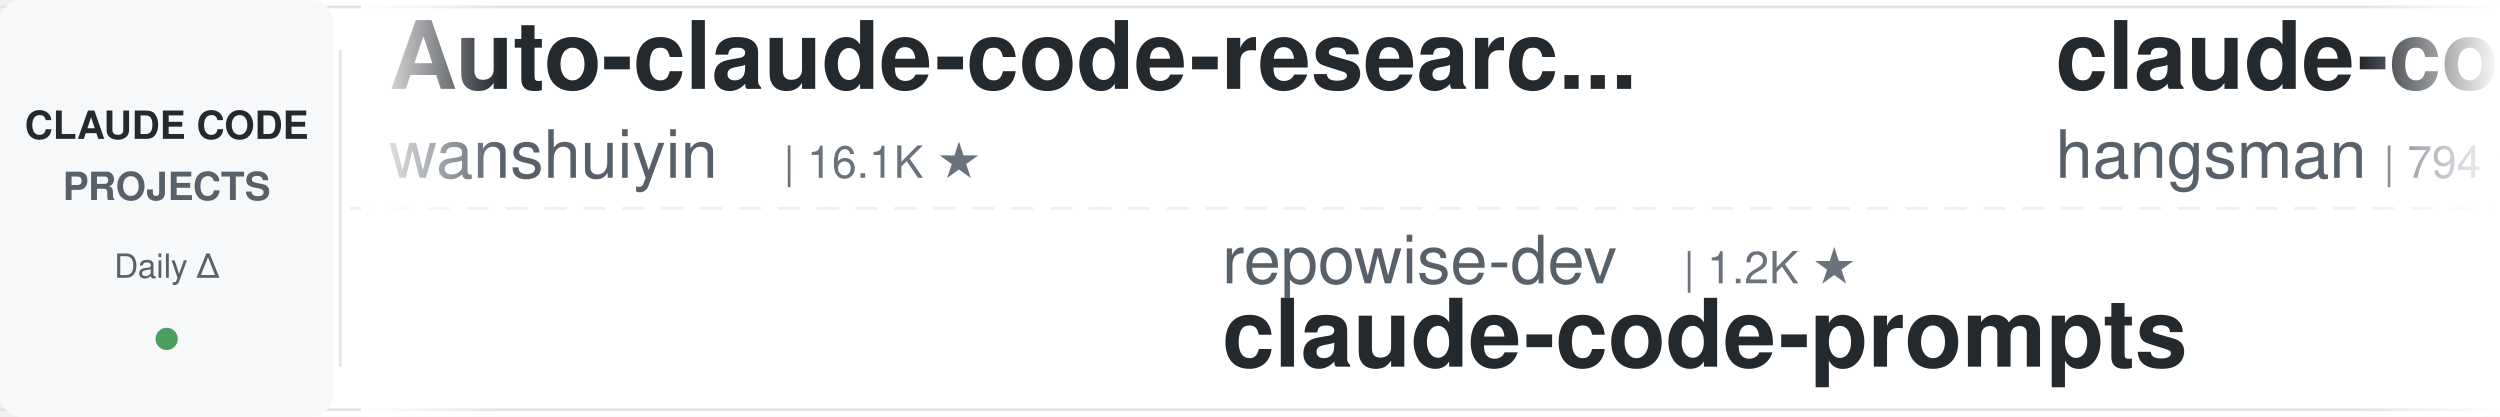
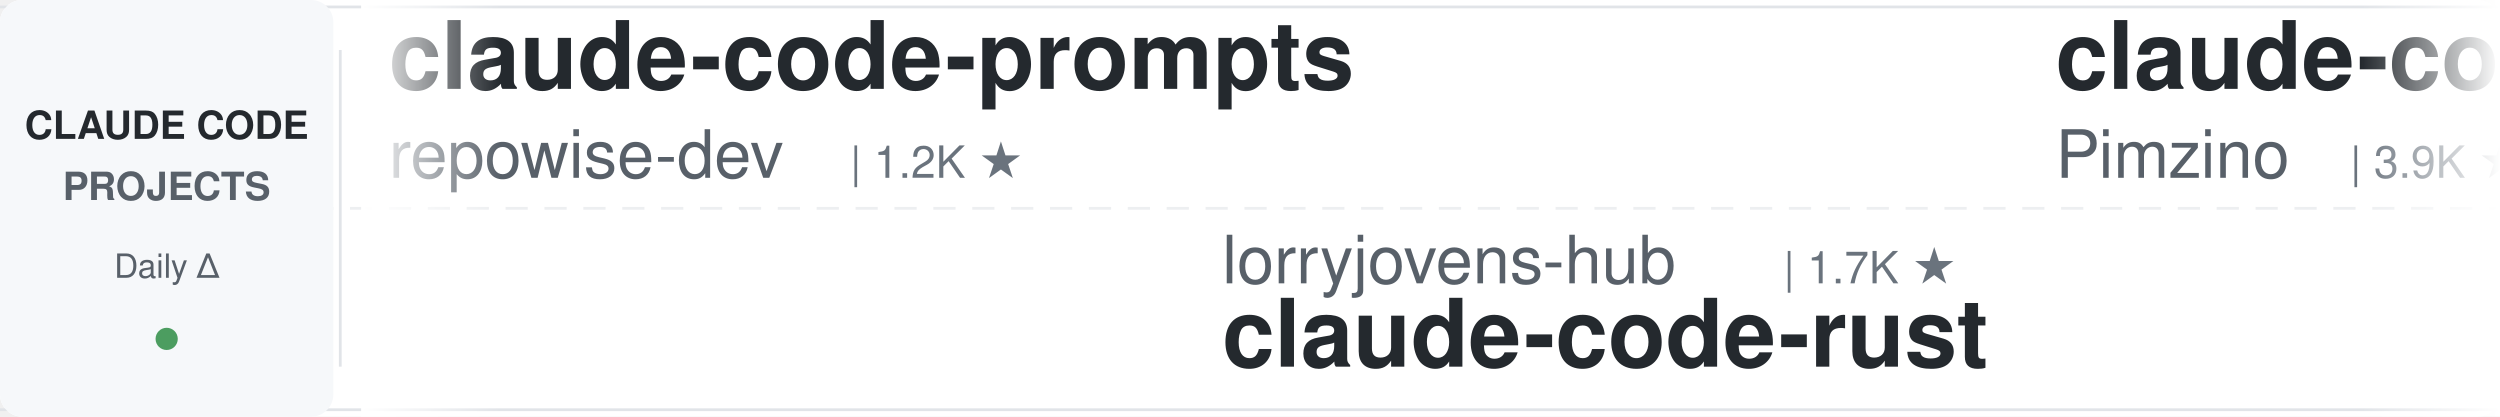
<svg xmlns="http://www.w3.org/2000/svg" width="900" height="150">
  <defs>
    <linearGradient id="leftFade" x1="0%" y1="0%" x2="100%" y2="0%">
      <stop offset="0%" style="stop-color:#ffffff;stop-opacity:1" />
      <stop offset="100%" style="stop-color:#ffffff;stop-opacity:0" />
    </linearGradient>
    <linearGradient id="rightFade" x1="0%" y1="0%" x2="100%" y2="0%">
      <stop offset="0%" style="stop-color:#ffffff;stop-opacity:0" />
      <stop offset="100%" style="stop-color:#ffffff;stop-opacity:1" />
    </linearGradient>
  </defs>
  <rect width="900" height="150" fill="#ffffff" rx="8" />
  <rect x="0" y="2" width="900" height="1" fill="#e1e4e8" />
  <rect x="0" y="147" width="900" height="1" fill="#e1e4e8" />
  <line x1="0" y1="75" x2="900" y2="75" stroke="#e1e4e8" stroke-width="1" stroke-dasharray="8 6" opacity="0.6" />
  <rect x="0" y="0" width="120" height="150" fill="#f6f8fa" rx="8" />
  <text x="60" y="50" font-family="-apple-system, BlinkMacSystemFont, 'Segoe UI', Helvetica, Arial, sans-serif" font-size="14" font-weight="600" fill="#24292e" text-anchor="middle">CLAUDE CODE</text>
  <text x="60" y="72" font-family="-apple-system, BlinkMacSystemFont, 'Segoe UI', Helvetica, Arial, sans-serif" font-size="14" font-weight="600" fill="#586069" text-anchor="middle">PROJECTS</text>
  <text x="60" y="100" font-family="-apple-system, BlinkMacSystemFont, 'Segoe UI', Helvetica, Arial, sans-serif" font-size="12" font-weight="500" fill="#586069" text-anchor="middle">Daily Δ</text>
  <circle cx="60" cy="122" r="4" fill="#22863a" opacity="0.8" />
  <rect x="122" y="18" width="1" height="114" fill="#e1e4e8" />
  <clipPath id="tickerClip">
    <rect x="130" y="0" width="770" height="150" />
  </clipPath>
  <g clip-path="url(#tickerClip)">
    <g id="tickerItems">
      <animateTransform attributeName="transform" attributeType="XML" type="translate" from="0 0" to="-3000 0" dur="54s" repeatCount="indefinite" />
      <g transform="translate(0, 0)">
-         <text x="140" y="32" font-family="-apple-system, BlinkMacSystemFont, 'Segoe UI', Helvetica, Arial, sans-serif" font-size="34" font-weight="600" fill="#24292e">Auto-claude-code-researc...</text>
-         <text x="140" y="64" font-family="-apple-system, BlinkMacSystemFont, 'Segoe UI', Helvetica, Arial, sans-serif" font-size="24" font-weight="400" fill="#586069">wanshuiyin</text>
-         <text x="282" y="64" font-family="-apple-system, BlinkMacSystemFont, 'Segoe UI', Helvetica, Arial, sans-serif" font-size="16" font-weight="500" fill="#6a737d">| 16.1K ★</text>
+         <text x="140" y="32" font-family="-apple-system, BlinkMacSystemFont, 'Segoe UI', Helvetica, Arial, sans-serif" font-size="34" font-weight="600" fill="#24292e">claude-code-prompts</text>
+         <text x="140" y="64" font-family="-apple-system, BlinkMacSystemFont, 'Segoe UI', Helvetica, Arial, sans-serif" font-size="24" font-weight="400" fill="#586069">repowise-dev</text>
+         <text x="306" y="64" font-family="-apple-system, BlinkMacSystemFont, 'Segoe UI', Helvetica, Arial, sans-serif" font-size="16" font-weight="500" fill="#6a737d">| 1.2K ★</text>
      </g>
      <g transform="translate(300, 0)">
-         <text x="140" y="102" font-family="-apple-system, BlinkMacSystemFont, 'Segoe UI', Helvetica, Arial, sans-serif" font-size="24" font-weight="400" fill="#586069">repowise-dev</text>
-         <text x="306" y="102" font-family="-apple-system, BlinkMacSystemFont, 'Segoe UI', Helvetica, Arial, sans-serif" font-size="16" font-weight="500" fill="#6a737d">| 1.2K ★</text>
-         <text x="140" y="132" font-family="-apple-system, BlinkMacSystemFont, 'Segoe UI', Helvetica, Arial, sans-serif" font-size="34" font-weight="600" fill="#24292e">claude-code-prompts</text>
+         <text x="140" y="102" font-family="-apple-system, BlinkMacSystemFont, 'Segoe UI', Helvetica, Arial, sans-serif" font-size="24" font-weight="400" fill="#586069">lorryjovens-hub</text>
+         <text x="342" y="102" font-family="-apple-system, BlinkMacSystemFont, 'Segoe UI', Helvetica, Arial, sans-serif" font-size="16" font-weight="500" fill="#6a737d">| 1.7K ★</text>
+         <text x="140" y="132" font-family="-apple-system, BlinkMacSystemFont, 'Segoe UI', Helvetica, Arial, sans-serif" font-size="34" font-weight="600" fill="#24292e">claude-code-rust</text>
      </g>
      <g transform="translate(600, 0)">
-         <text x="140" y="32" font-family="-apple-system, BlinkMacSystemFont, 'Segoe UI', Helvetica, Arial, sans-serif" font-size="34" font-weight="600" fill="#24292e">claude-code-source</text>
-         <text x="140" y="64" font-family="-apple-system, BlinkMacSystemFont, 'Segoe UI', Helvetica, Arial, sans-serif" font-size="24" font-weight="400" fill="#586069">hangsman</text>
-         <text x="258" y="64" font-family="-apple-system, BlinkMacSystemFont, 'Segoe UI', Helvetica, Arial, sans-serif" font-size="16" font-weight="500" fill="#6a737d">| 794 ★</text>
+         <text x="140" y="32" font-family="-apple-system, BlinkMacSystemFont, 'Segoe UI', Helvetica, Arial, sans-serif" font-size="34" font-weight="600" fill="#24292e">claude-code-spec-workflo...</text>
+         <text x="140" y="64" font-family="-apple-system, BlinkMacSystemFont, 'Segoe UI', Helvetica, Arial, sans-serif" font-size="24" font-weight="400" fill="#586069">Pimzino</text>
+         <text x="246" y="64" font-family="-apple-system, BlinkMacSystemFont, 'Segoe UI', Helvetica, Arial, sans-serif" font-size="16" font-weight="500" fill="#6a737d">| 3.9K ★</text>
      </g>
      <g transform="translate(900, 0)">
+         <text x="140" y="102" font-family="-apple-system, BlinkMacSystemFont, 'Segoe UI', Helvetica, Arial, sans-serif" font-size="24" font-weight="400" fill="#586069">asgeirtj</text>
+         <text x="258" y="102" font-family="-apple-system, BlinkMacSystemFont, 'Segoe UI', Helvetica, Arial, sans-serif" font-size="16" font-weight="500" fill="#6a737d">| 66.5K ★</text>
+         <text x="140" y="132" font-family="-apple-system, BlinkMacSystemFont, 'Segoe UI', Helvetica, Arial, sans-serif" font-size="34" font-weight="600" fill="#24292e">system_prompts_leaks</text>
+       </g>
+       <g transform="translate(1200, 0)">
+         <text x="140" y="32" font-family="-apple-system, BlinkMacSystemFont, 'Segoe UI', Helvetica, Arial, sans-serif" font-size="34" font-weight="600" fill="#24292e">edmunds-claude-code</text>
+         <text x="140" y="64" font-family="-apple-system, BlinkMacSystemFont, 'Segoe UI', Helvetica, Arial, sans-serif" font-size="24" font-weight="400" fill="#586069">edmund-io</text>
+         <text x="270" y="64" font-family="-apple-system, BlinkMacSystemFont, 'Segoe UI', Helvetica, Arial, sans-serif" font-size="16" font-weight="500" fill="#6a737d">| 1.5K ★</text>
+       </g>
+       <g transform="translate(1500, 0)">
        <text x="140" y="102" font-family="-apple-system, BlinkMacSystemFont, 'Segoe UI', Helvetica, Arial, sans-serif" font-size="24" font-weight="400" fill="#586069">digitalsamba</text>
        <text x="306" y="102" font-family="-apple-system, BlinkMacSystemFont, 'Segoe UI', Helvetica, Arial, sans-serif" font-size="16" font-weight="500" fill="#6a737d">| 2.1K ★</text>
        <text x="140" y="132" font-family="-apple-system, BlinkMacSystemFont, 'Segoe UI', Helvetica, Arial, sans-serif" font-size="34" font-weight="600" fill="#24292e">claude-code-video-toolki...</text>
      </g>
-       <g transform="translate(1200, 0)">
-         <text x="140" y="32" font-family="-apple-system, BlinkMacSystemFont, 'Segoe UI', Helvetica, Arial, sans-serif" font-size="34" font-weight="600" fill="#24292e">claude-code-security-rev...</text>
-         <text x="140" y="64" font-family="-apple-system, BlinkMacSystemFont, 'Segoe UI', Helvetica, Arial, sans-serif" font-size="24" font-weight="400" fill="#586069">anthropics</text>
-         <text x="282" y="64" font-family="-apple-system, BlinkMacSystemFont, 'Segoe UI', Helvetica, Arial, sans-serif" font-size="16" font-weight="500" fill="#6a737d">| 6.2K ★</text>
-       </g>
-       <g transform="translate(1500, 0)">
-         <text x="140" y="102" font-family="-apple-system, BlinkMacSystemFont, 'Segoe UI', Helvetica, Arial, sans-serif" font-size="24" font-weight="400" fill="#586069">shareAI-lab</text>
-         <text x="294" y="102" font-family="-apple-system, BlinkMacSystemFont, 'Segoe UI', Helvetica, Arial, sans-serif" font-size="16" font-weight="500" fill="#6a737d">| 76.7K ★</text>
-         <text x="140" y="132" font-family="-apple-system, BlinkMacSystemFont, 'Segoe UI', Helvetica, Arial, sans-serif" font-size="34" font-weight="600" fill="#24292e">learn-claude-code</text>
-       </g>
      <g transform="translate(1800, 0)">
-         <text x="140" y="32" font-family="-apple-system, BlinkMacSystemFont, 'Segoe UI', Helvetica, Arial, sans-serif" font-size="34" font-weight="600" fill="#24292e">claude-code-base-action</text>
-         <text x="140" y="64" font-family="-apple-system, BlinkMacSystemFont, 'Segoe UI', Helvetica, Arial, sans-serif" font-size="24" font-weight="400" fill="#586069">anthropics</text>
-         <text x="282" y="64" font-family="-apple-system, BlinkMacSystemFont, 'Segoe UI', Helvetica, Arial, sans-serif" font-size="16" font-weight="500" fill="#6a737d">| 981 ★</text>
+         <text x="140" y="32" font-family="-apple-system, BlinkMacSystemFont, 'Segoe UI', Helvetica, Arial, sans-serif" font-size="34" font-weight="600" fill="#24292e">learn-claude-code</text>
+         <text x="140" y="64" font-family="-apple-system, BlinkMacSystemFont, 'Segoe UI', Helvetica, Arial, sans-serif" font-size="24" font-weight="400" fill="#586069">shareAI-lab</text>
+         <text x="294" y="64" font-family="-apple-system, BlinkMacSystemFont, 'Segoe UI', Helvetica, Arial, sans-serif" font-size="16" font-weight="500" fill="#6a737d">| 76.8K ★</text>
      </g>
      <g transform="translate(2100, 0)">
-         <text x="140" y="102" font-family="-apple-system, BlinkMacSystemFont, 'Segoe UI', Helvetica, Arial, sans-serif" font-size="24" font-weight="400" fill="#586069">AprilNEA</text>
-         <text x="258" y="102" font-family="-apple-system, BlinkMacSystemFont, 'Segoe UI', Helvetica, Arial, sans-serif" font-size="16" font-weight="500" fill="#6a737d">| 391 ★</text>
-         <text x="140" y="132" font-family="-apple-system, BlinkMacSystemFont, 'Segoe UI', Helvetica, Arial, sans-serif" font-size="34" font-weight="600" fill="#24292e">claude-code-source</text>
+         <text x="140" y="102" font-family="-apple-system, BlinkMacSystemFont, 'Segoe UI', Helvetica, Arial, sans-serif" font-size="24" font-weight="400" fill="#586069">huangserva</text>
+         <text x="282" y="102" font-family="-apple-system, BlinkMacSystemFont, 'Segoe UI', Helvetica, Arial, sans-serif" font-size="16" font-weight="500" fill="#6a737d">| 628 ★</text>
+         <text x="140" y="132" font-family="-apple-system, BlinkMacSystemFont, 'Segoe UI', Helvetica, Arial, sans-serif" font-size="34" font-weight="600" fill="#24292e">claude-code-cli</text>
      </g>
      <g transform="translate(2400, 0)">
-         <text x="140" y="32" font-family="-apple-system, BlinkMacSystemFont, 'Segoe UI', Helvetica, Arial, sans-serif" font-size="34" font-weight="600" fill="#24292e">claude-code-templates</text>
-         <text x="140" y="64" font-family="-apple-system, BlinkMacSystemFont, 'Segoe UI', Helvetica, Arial, sans-serif" font-size="24" font-weight="400" fill="#586069">davila7</text>
-         <text x="246" y="64" font-family="-apple-system, BlinkMacSystemFont, 'Segoe UI', Helvetica, Arial, sans-serif" font-size="16" font-weight="500" fill="#6a737d">| 30.7K ★</text>
+         <text x="140" y="32" font-family="-apple-system, BlinkMacSystemFont, 'Segoe UI', Helvetica, Arial, sans-serif" font-size="34" font-weight="600" fill="#24292e">claude-code-book</text>
+         <text x="140" y="64" font-family="-apple-system, BlinkMacSystemFont, 'Segoe UI', Helvetica, Arial, sans-serif" font-size="24" font-weight="400" fill="#586069">lintsinghua</text>
+         <text x="294" y="64" font-family="-apple-system, BlinkMacSystemFont, 'Segoe UI', Helvetica, Arial, sans-serif" font-size="16" font-weight="500" fill="#6a737d">| 4.2K ★</text>
      </g>
      <g transform="translate(2700, 0)">
        <text x="140" y="102" font-family="-apple-system, BlinkMacSystemFont, 'Segoe UI', Helvetica, Arial, sans-serif" font-size="24" font-weight="400" fill="#586069">Windy3f3f3f3f</text>
        <text x="318" y="102" font-family="-apple-system, BlinkMacSystemFont, 'Segoe UI', Helvetica, Arial, sans-serif" font-size="16" font-weight="500" fill="#6a737d">| 3.6K ★</text>
        <text x="140" y="132" font-family="-apple-system, BlinkMacSystemFont, 'Segoe UI', Helvetica, Arial, sans-serif" font-size="34" font-weight="600" fill="#24292e">how-claude-code-works</text>
      </g>
      <g transform="translate(3000, 0)">
-         <text x="140" y="32" font-family="-apple-system, BlinkMacSystemFont, 'Segoe UI', Helvetica, Arial, sans-serif" font-size="34" font-weight="600" fill="#24292e">Auto-claude-code-researc...</text>
-         <text x="140" y="64" font-family="-apple-system, BlinkMacSystemFont, 'Segoe UI', Helvetica, Arial, sans-serif" font-size="24" font-weight="400" fill="#586069">wanshuiyin</text>
-         <text x="282" y="64" font-family="-apple-system, BlinkMacSystemFont, 'Segoe UI', Helvetica, Arial, sans-serif" font-size="16" font-weight="500" fill="#6a737d">| 16.1K ★</text>
+         <text x="140" y="32" font-family="-apple-system, BlinkMacSystemFont, 'Segoe UI', Helvetica, Arial, sans-serif" font-size="34" font-weight="600" fill="#24292e">claude-code-prompts</text>
+         <text x="140" y="64" font-family="-apple-system, BlinkMacSystemFont, 'Segoe UI', Helvetica, Arial, sans-serif" font-size="24" font-weight="400" fill="#586069">repowise-dev</text>
+         <text x="306" y="64" font-family="-apple-system, BlinkMacSystemFont, 'Segoe UI', Helvetica, Arial, sans-serif" font-size="16" font-weight="500" fill="#6a737d">| 1.2K ★</text>
      </g>
      <g transform="translate(3300, 0)">
-         <text x="140" y="102" font-family="-apple-system, BlinkMacSystemFont, 'Segoe UI', Helvetica, Arial, sans-serif" font-size="24" font-weight="400" fill="#586069">repowise-dev</text>
-         <text x="306" y="102" font-family="-apple-system, BlinkMacSystemFont, 'Segoe UI', Helvetica, Arial, sans-serif" font-size="16" font-weight="500" fill="#6a737d">| 1.2K ★</text>
-         <text x="140" y="132" font-family="-apple-system, BlinkMacSystemFont, 'Segoe UI', Helvetica, Arial, sans-serif" font-size="34" font-weight="600" fill="#24292e">claude-code-prompts</text>
+         <text x="140" y="102" font-family="-apple-system, BlinkMacSystemFont, 'Segoe UI', Helvetica, Arial, sans-serif" font-size="24" font-weight="400" fill="#586069">lorryjovens-hub</text>
+         <text x="342" y="102" font-family="-apple-system, BlinkMacSystemFont, 'Segoe UI', Helvetica, Arial, sans-serif" font-size="16" font-weight="500" fill="#6a737d">| 1.7K ★</text>
+         <text x="140" y="132" font-family="-apple-system, BlinkMacSystemFont, 'Segoe UI', Helvetica, Arial, sans-serif" font-size="34" font-weight="600" fill="#24292e">claude-code-rust</text>
      </g>
      <g transform="translate(3600, 0)">
-         <text x="140" y="32" font-family="-apple-system, BlinkMacSystemFont, 'Segoe UI', Helvetica, Arial, sans-serif" font-size="34" font-weight="600" fill="#24292e">claude-code-source</text>
-         <text x="140" y="64" font-family="-apple-system, BlinkMacSystemFont, 'Segoe UI', Helvetica, Arial, sans-serif" font-size="24" font-weight="400" fill="#586069">hangsman</text>
-         <text x="258" y="64" font-family="-apple-system, BlinkMacSystemFont, 'Segoe UI', Helvetica, Arial, sans-serif" font-size="16" font-weight="500" fill="#6a737d">| 794 ★</text>
+         <text x="140" y="32" font-family="-apple-system, BlinkMacSystemFont, 'Segoe UI', Helvetica, Arial, sans-serif" font-size="34" font-weight="600" fill="#24292e">claude-code-spec-workflo...</text>
+         <text x="140" y="64" font-family="-apple-system, BlinkMacSystemFont, 'Segoe UI', Helvetica, Arial, sans-serif" font-size="24" font-weight="400" fill="#586069">Pimzino</text>
+         <text x="246" y="64" font-family="-apple-system, BlinkMacSystemFont, 'Segoe UI', Helvetica, Arial, sans-serif" font-size="16" font-weight="500" fill="#6a737d">| 3.9K ★</text>
      </g>
      <g transform="translate(3900, 0)">
-         <text x="140" y="102" font-family="-apple-system, BlinkMacSystemFont, 'Segoe UI', Helvetica, Arial, sans-serif" font-size="24" font-weight="400" fill="#586069">digitalsamba</text>
-         <text x="306" y="102" font-family="-apple-system, BlinkMacSystemFont, 'Segoe UI', Helvetica, Arial, sans-serif" font-size="16" font-weight="500" fill="#6a737d">| 2.1K ★</text>
-         <text x="140" y="132" font-family="-apple-system, BlinkMacSystemFont, 'Segoe UI', Helvetica, Arial, sans-serif" font-size="34" font-weight="600" fill="#24292e">claude-code-video-toolki...</text>
+         <text x="140" y="102" font-family="-apple-system, BlinkMacSystemFont, 'Segoe UI', Helvetica, Arial, sans-serif" font-size="24" font-weight="400" fill="#586069">asgeirtj</text>
+         <text x="258" y="102" font-family="-apple-system, BlinkMacSystemFont, 'Segoe UI', Helvetica, Arial, sans-serif" font-size="16" font-weight="500" fill="#6a737d">| 66.5K ★</text>
+         <text x="140" y="132" font-family="-apple-system, BlinkMacSystemFont, 'Segoe UI', Helvetica, Arial, sans-serif" font-size="34" font-weight="600" fill="#24292e">system_prompts_leaks</text>
      </g>
    </g>
  </g>
  <rect x="130" y="0" width="50" height="150" fill="url(#leftFade)" />
  <rect x="850" y="0" width="50" height="150" fill="url(#rightFade)" />
</svg>
